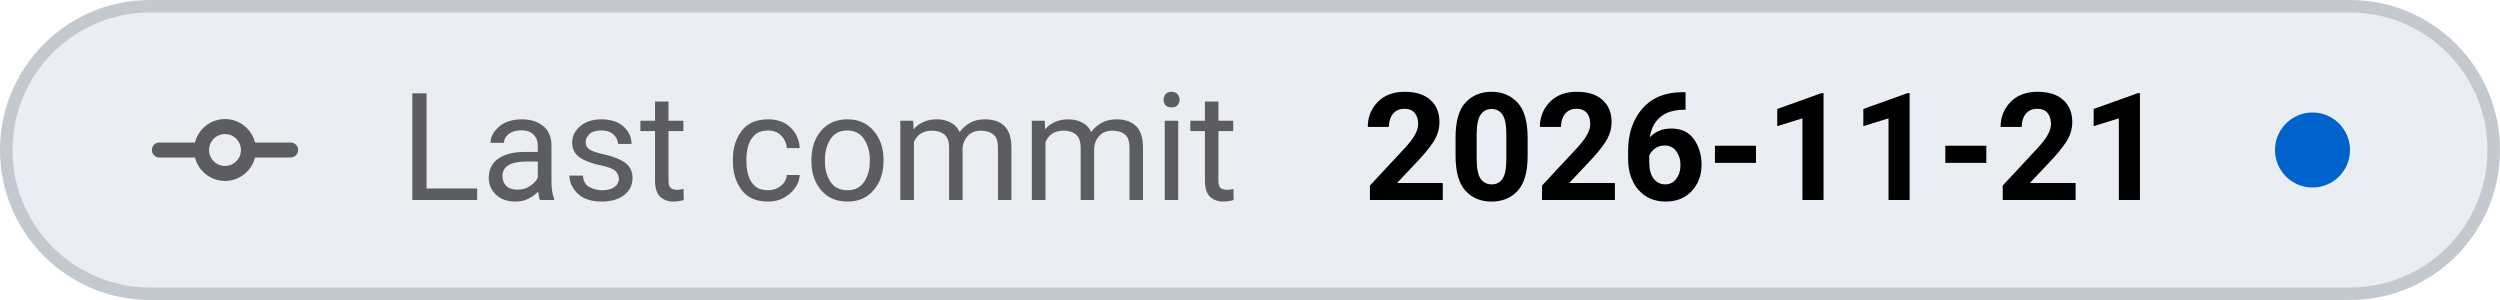
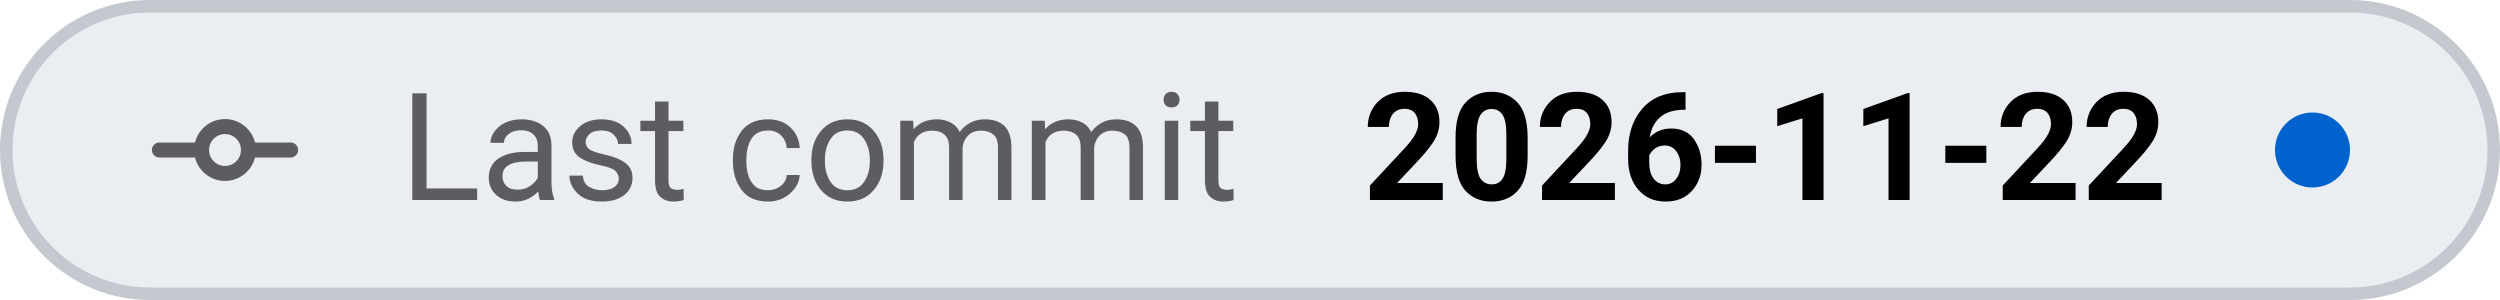
- <svg xmlns="http://www.w3.org/2000/svg" viewBox="0 0 200 24" width="200" height="24" role="img" aria-label="Last commit: 2026-11-21">
+ <svg xmlns="http://www.w3.org/2000/svg" viewBox="0 0 200 24" width="200" height="24" role="img" aria-label="Last commit: 2026-11-22">
  <style>
    .tile { fill: #eaeef2; stroke: #c3c9cf; }
    .icon { stroke: #5c5c61; }
    .label { fill: #5c5c61; }
    .value { fill: #000000; font-variant-numeric: tabular-nums; }
    .dot-now { fill: #0062cc; }
    .dot-ok { fill: #1b7a34; }
    .dot-fail { fill: #c4161c; }
    .dot-none { stroke: #5c5c61; }
    @media (prefers-color-scheme: dark) {
      .tile { fill: #151b23; stroke: #353a3f; }
      .icon { stroke: #8b949e; }
      .label { fill: #8b949e; }
      .value { fill: #dfe2e6; }
      .dot-now { fill: #398cfe; }
      .dot-ok { fill: #3fbc51; }
      .dot-fail { fill: #df3733; }
      .dot-none { stroke: #8b949e; }
    }
  </style>
  <rect class="tile" x="0.5" y="0.5" width="199" height="23" rx="11.5" stroke-width="1" />
  <g class="icon" transform="translate(12 6.0) scale(0.75)" fill="none" stroke-width="1.6" stroke-linecap="round" stroke-linejoin="round">
    <path d="M1 8 H5.5 M10.5 8 H15" />
    <circle cx="8" cy="8" r="2.5" />
  </g>
  <text class="label" x="32" y="16" font-family="-apple-system, BlinkMacSystemFont, 'SF Pro Text', system-ui, 'Segoe UI', Roboto, sans-serif" font-size="12" font-weight="400" textLength="73.0" lengthAdjust="spacing">Last commit</text>
-   <text class="value" x="109.0" y="16" font-family="-apple-system, BlinkMacSystemFont, 'SF Pro Text', system-ui, 'Segoe UI', Roboto, sans-serif" font-size="12" font-weight="600" textLength="65.0" lengthAdjust="spacing">2026-11-21</text>
+   <text class="value" x="109.0" y="16" font-family="-apple-system, BlinkMacSystemFont, 'SF Pro Text', system-ui, 'Segoe UI', Roboto, sans-serif" font-size="12" font-weight="600" textLength="65.0" lengthAdjust="spacing">2026-11-22</text>
  <circle class="dot-now" cx="185.0" cy="12.0" r="3.0" />
</svg>
